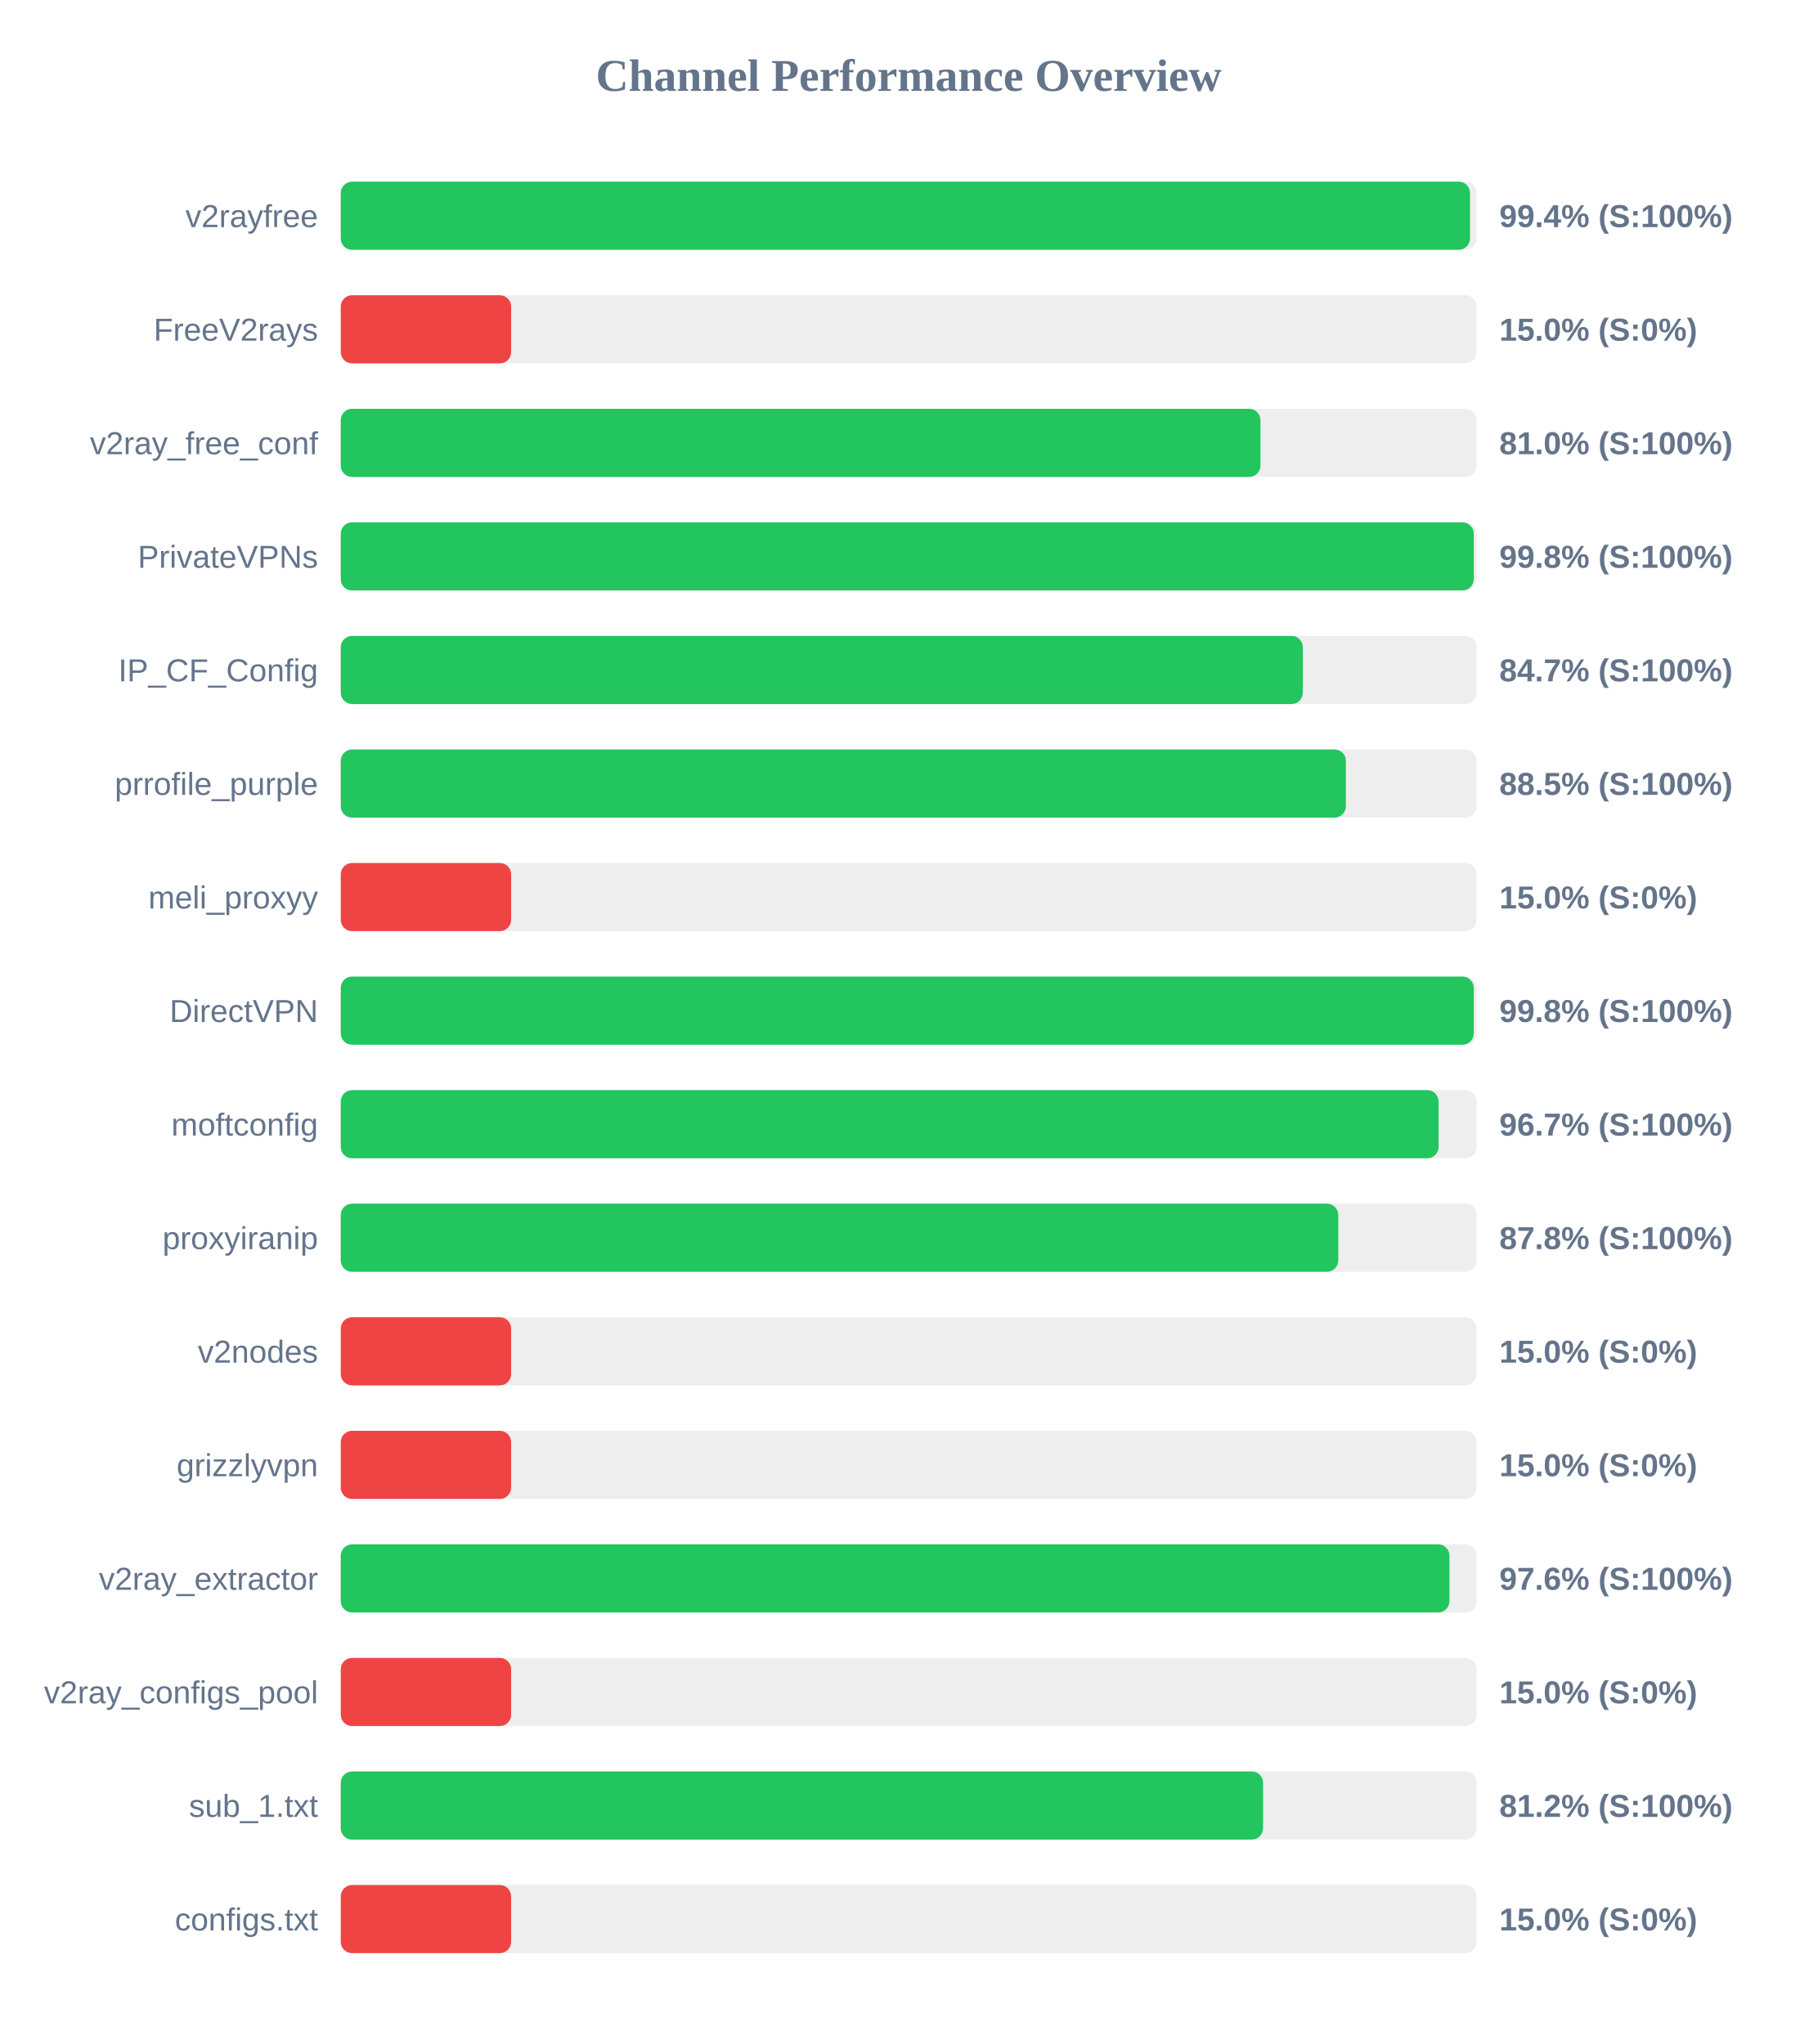
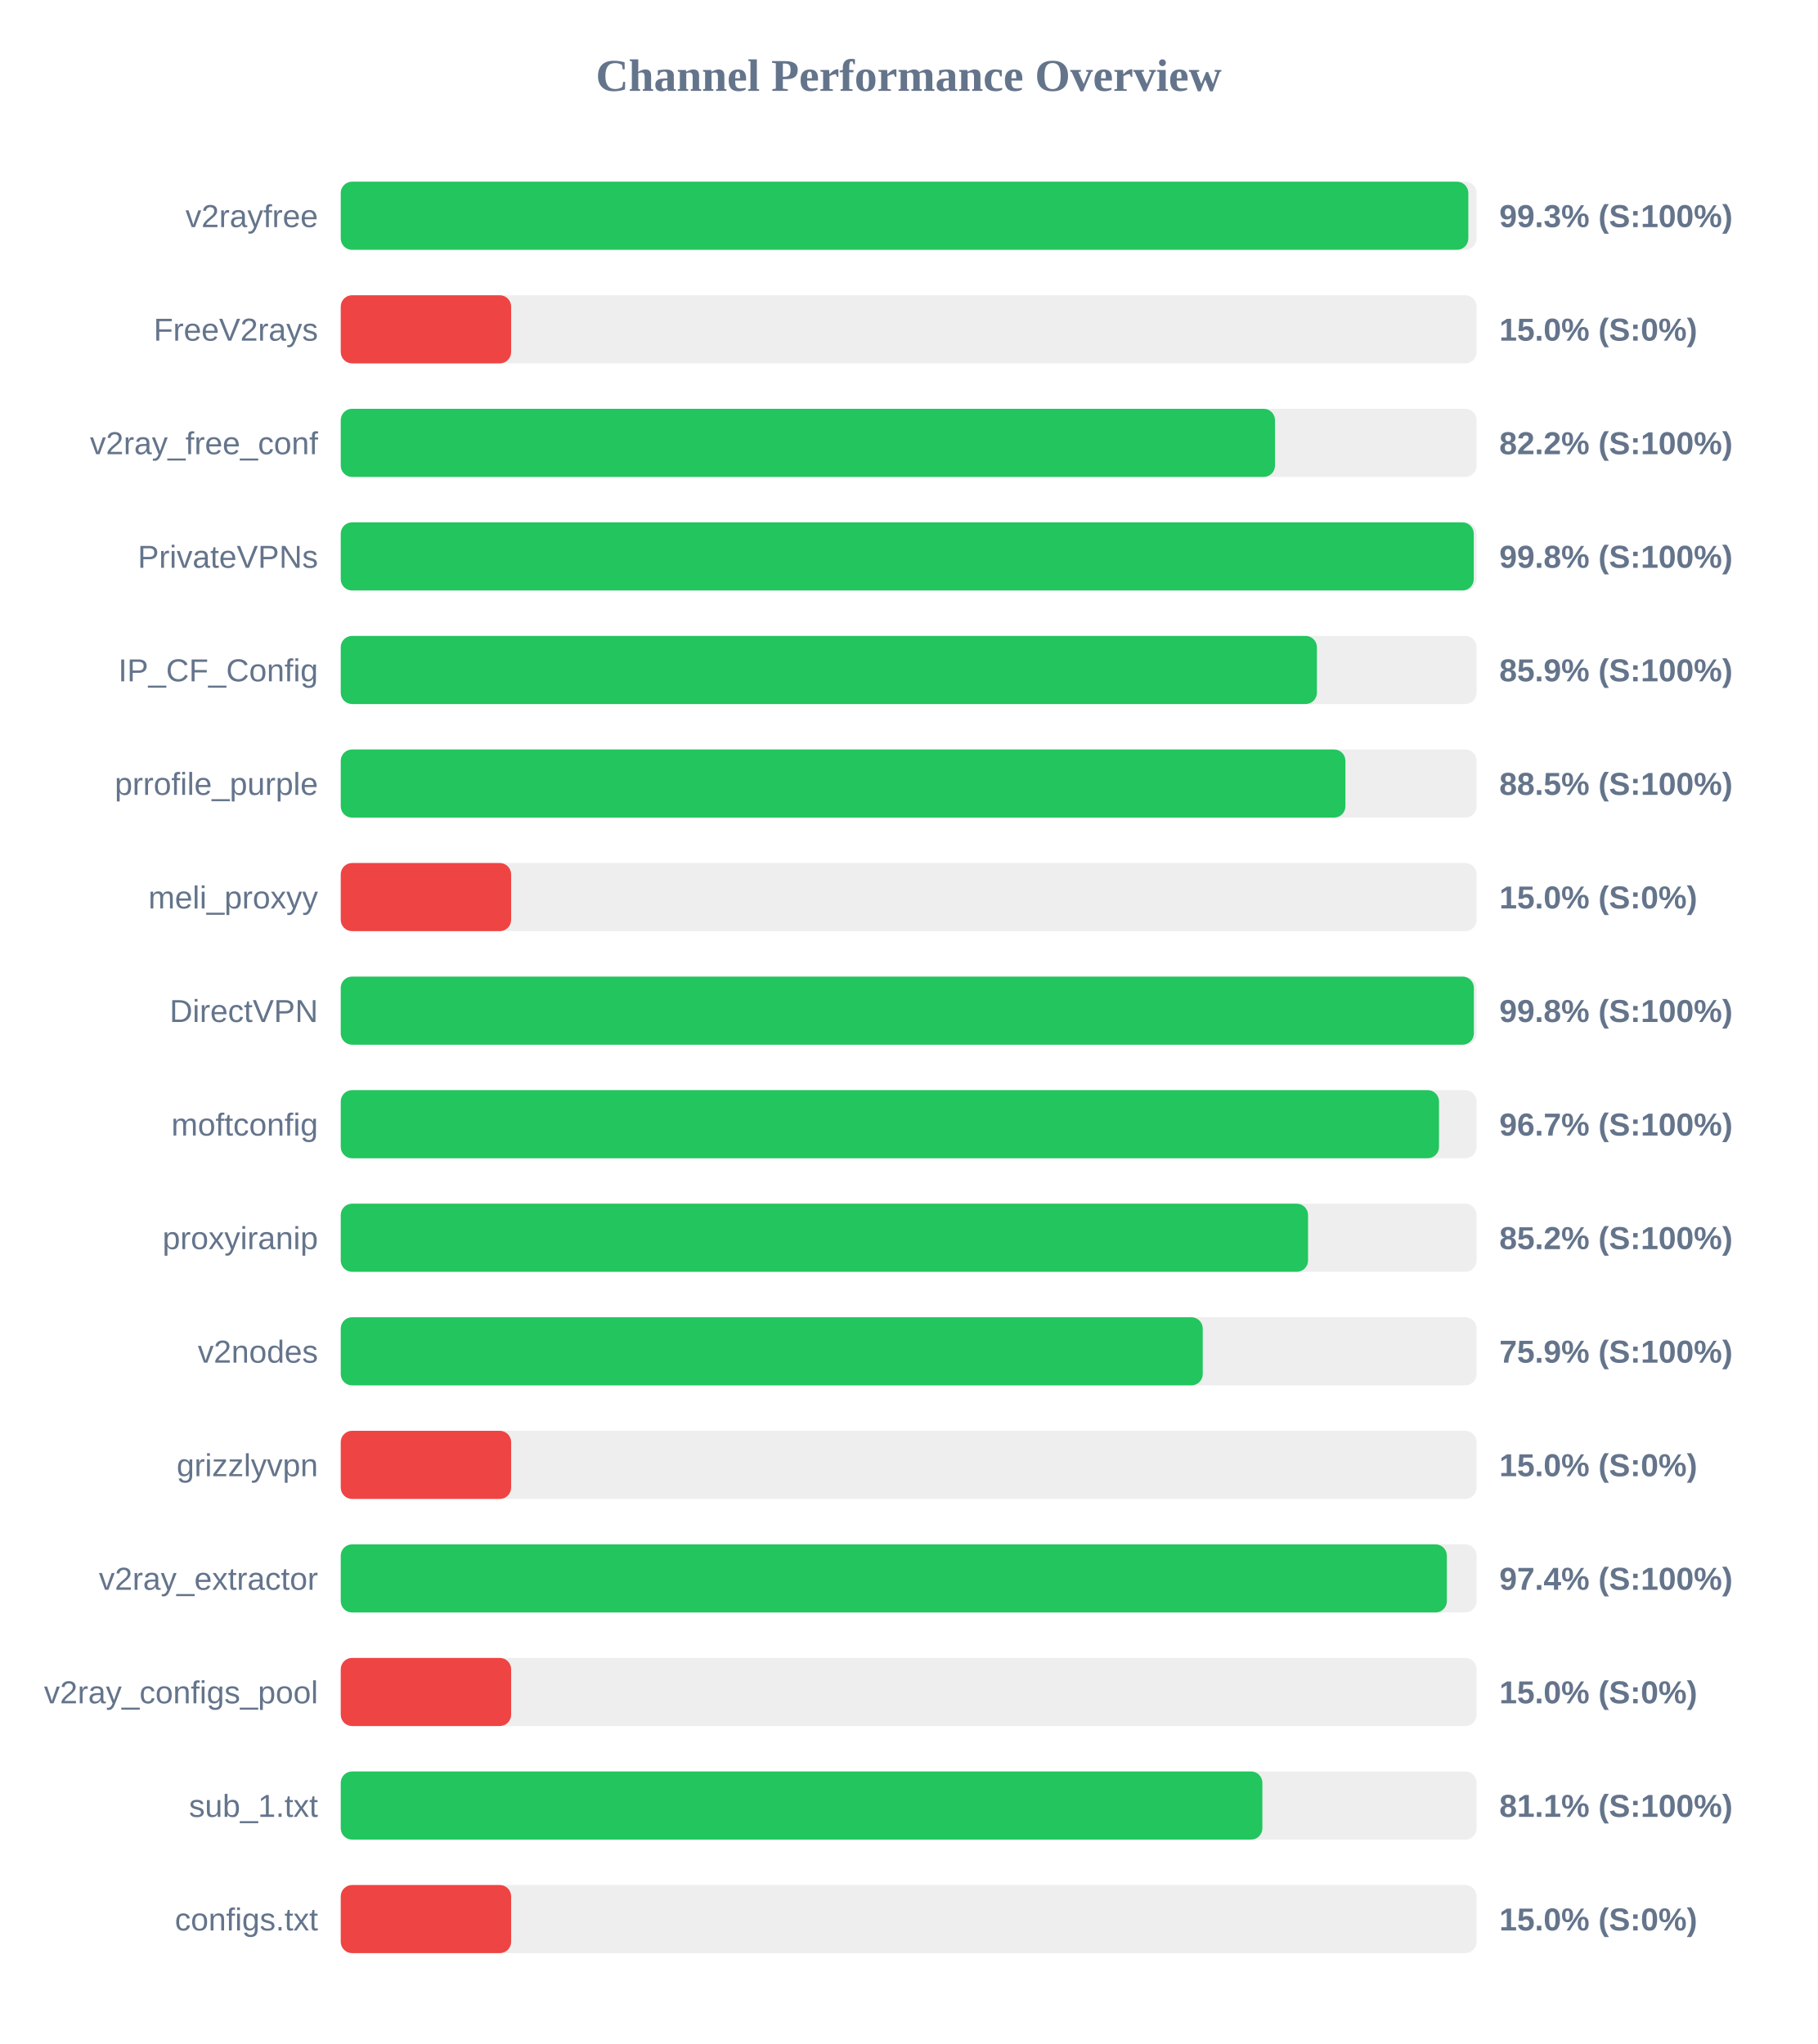
<svg xmlns="http://www.w3.org/2000/svg" width="800" height="900" version="1.1">
  <style>
        .row { font: 14px Arial; fill: #64748b; }
        .score { font: bold 14px Arial; fill: #64748b; }
    </style>
  <text x="400" y="40" text-anchor="middle" font-size="20px" font-weight="bold" fill="#64748b">Channel Performance Overview</text>
  <rect x="150" y="80" width="500" height="30" fill="#eee" rx="5" />
-   <rect x="150" y="80" width="497.1" height="30" fill="#22c55e" rx="5" />
+   <rect x="150" y="80" width="496.35" height="30" fill="#22c55e" rx="5" />
  <text x="140" y="100" text-anchor="end" class="row">v2rayfree</text>
-   <text x="660" y="100" text-anchor="start" class="score">99.4% (S:100%)</text>
+   <text x="660" y="100" text-anchor="start" class="score">99.3% (S:100%)</text>
  <rect x="150" y="130" width="500" height="30" fill="#eee" rx="5" />
  <rect x="150" y="130" width="75.0" height="30" fill="#ef4444" rx="5" />
  <text x="140" y="150" text-anchor="end" class="row">FreeV2rays</text>
  <text x="660" y="150" text-anchor="start" class="score">15.0% (S:0%)</text>
  <rect x="150" y="180" width="500" height="30" fill="#eee" rx="5" />
-   <rect x="150" y="180" width="404.85" height="30" fill="#22c55e" rx="5" />
+   <rect x="150" y="180" width="411.25" height="30" fill="#22c55e" rx="5" />
  <text x="140" y="200" text-anchor="end" class="row">v2ray_free_conf</text>
-   <text x="660" y="200" text-anchor="start" class="score">81.0% (S:100%)</text>
+   <text x="660" y="200" text-anchor="start" class="score">82.2% (S:100%)</text>
  <rect x="150" y="230" width="500" height="30" fill="#eee" rx="5" />
  <rect x="150" y="230" width="498.75" height="30" fill="#22c55e" rx="5" />
  <text x="140" y="250" text-anchor="end" class="row">PrivateVPNs</text>
  <text x="660" y="250" text-anchor="start" class="score">99.8% (S:100%)</text>
  <rect x="150" y="280" width="500" height="30" fill="#eee" rx="5" />
-   <rect x="150" y="280" width="423.5" height="30" fill="#22c55e" rx="5" />
+   <rect x="150" y="280" width="429.7" height="30" fill="#22c55e" rx="5" />
  <text x="140" y="300" text-anchor="end" class="row">IP_CF_Config</text>
-   <text x="660" y="300" text-anchor="start" class="score">84.7% (S:100%)</text>
+   <text x="660" y="300" text-anchor="start" class="score">85.9% (S:100%)</text>
  <rect x="150" y="330" width="500" height="30" fill="#eee" rx="5" />
-   <rect x="150" y="330" width="442.45" height="30" fill="#22c55e" rx="5" />
+   <rect x="150" y="330" width="442.25" height="30" fill="#22c55e" rx="5" />
  <text x="140" y="350" text-anchor="end" class="row">prrofile_purple</text>
  <text x="660" y="350" text-anchor="start" class="score">88.5% (S:100%)</text>
  <rect x="150" y="380" width="500" height="30" fill="#eee" rx="5" />
  <rect x="150" y="380" width="75.0" height="30" fill="#ef4444" rx="5" />
  <text x="140" y="400" text-anchor="end" class="row">meli_proxyy</text>
  <text x="660" y="400" text-anchor="start" class="score">15.0% (S:0%)</text>
  <rect x="150" y="430" width="500" height="30" fill="#eee" rx="5" />
-   <rect x="150" y="430" width="498.75" height="30" fill="#22c55e" rx="5" />
+   <rect x="150" y="430" width="498.8" height="30" fill="#22c55e" rx="5" />
  <text x="140" y="450" text-anchor="end" class="row">DirectVPN</text>
  <text x="660" y="450" text-anchor="start" class="score">99.8% (S:100%)</text>
  <rect x="150" y="480" width="500" height="30" fill="#eee" rx="5" />
-   <rect x="150" y="480" width="483.25" height="30" fill="#22c55e" rx="5" />
+   <rect x="150" y="480" width="483.45" height="30" fill="#22c55e" rx="5" />
  <text x="140" y="500" text-anchor="end" class="row">moftconfig</text>
  <text x="660" y="500" text-anchor="start" class="score">96.7% (S:100%)</text>
  <rect x="150" y="530" width="500" height="30" fill="#eee" rx="5" />
-   <rect x="150" y="530" width="439.1" height="30" fill="#22c55e" rx="5" />
+   <rect x="150" y="530" width="425.8" height="30" fill="#22c55e" rx="5" />
  <text x="140" y="550" text-anchor="end" class="row">proxyiranip</text>
-   <text x="660" y="550" text-anchor="start" class="score">87.8% (S:100%)</text>
+   <text x="660" y="550" text-anchor="start" class="score">85.2% (S:100%)</text>
  <rect x="150" y="580" width="500" height="30" fill="#eee" rx="5" />
-   <rect x="150" y="580" width="75.0" height="30" fill="#ef4444" rx="5" />
+   <rect x="150" y="580" width="379.45" height="30" fill="#22c55e" rx="5" />
  <text x="140" y="600" text-anchor="end" class="row">v2nodes</text>
-   <text x="660" y="600" text-anchor="start" class="score">15.0% (S:0%)</text>
+   <text x="660" y="600" text-anchor="start" class="score">75.9% (S:100%)</text>
  <rect x="150" y="630" width="500" height="30" fill="#eee" rx="5" />
  <rect x="150" y="630" width="75.0" height="30" fill="#ef4444" rx="5" />
  <text x="140" y="650" text-anchor="end" class="row">grizzlyvpn</text>
  <text x="660" y="650" text-anchor="start" class="score">15.0% (S:0%)</text>
  <rect x="150" y="680" width="500" height="30" fill="#eee" rx="5" />
-   <rect x="150" y="680" width="488.05" height="30" fill="#22c55e" rx="5" />
+   <rect x="150" y="680" width="486.9" height="30" fill="#22c55e" rx="5" />
  <text x="140" y="700" text-anchor="end" class="row">v2ray_extractor</text>
-   <text x="660" y="700" text-anchor="start" class="score">97.6% (S:100%)</text>
+   <text x="660" y="700" text-anchor="start" class="score">97.4% (S:100%)</text>
  <rect x="150" y="730" width="500" height="30" fill="#eee" rx="5" />
  <rect x="150" y="730" width="75.0" height="30" fill="#ef4444" rx="5" />
  <text x="140" y="750" text-anchor="end" class="row">v2ray_configs_pool</text>
  <text x="660" y="750" text-anchor="start" class="score">15.0% (S:0%)</text>
  <rect x="150" y="780" width="500" height="30" fill="#eee" rx="5" />
-   <rect x="150" y="780" width="406.0" height="30" fill="#22c55e" rx="5" />
+   <rect x="150" y="780" width="405.7" height="30" fill="#22c55e" rx="5" />
  <text x="140" y="800" text-anchor="end" class="row">sub_1.txt</text>
-   <text x="660" y="800" text-anchor="start" class="score">81.2% (S:100%)</text>
+   <text x="660" y="800" text-anchor="start" class="score">81.1% (S:100%)</text>
  <rect x="150" y="830" width="500" height="30" fill="#eee" rx="5" />
  <rect x="150" y="830" width="75.0" height="30" fill="#ef4444" rx="5" />
  <text x="140" y="850" text-anchor="end" class="row">configs.txt</text>
  <text x="660" y="850" text-anchor="start" class="score">15.0% (S:0%)</text>
</svg>
